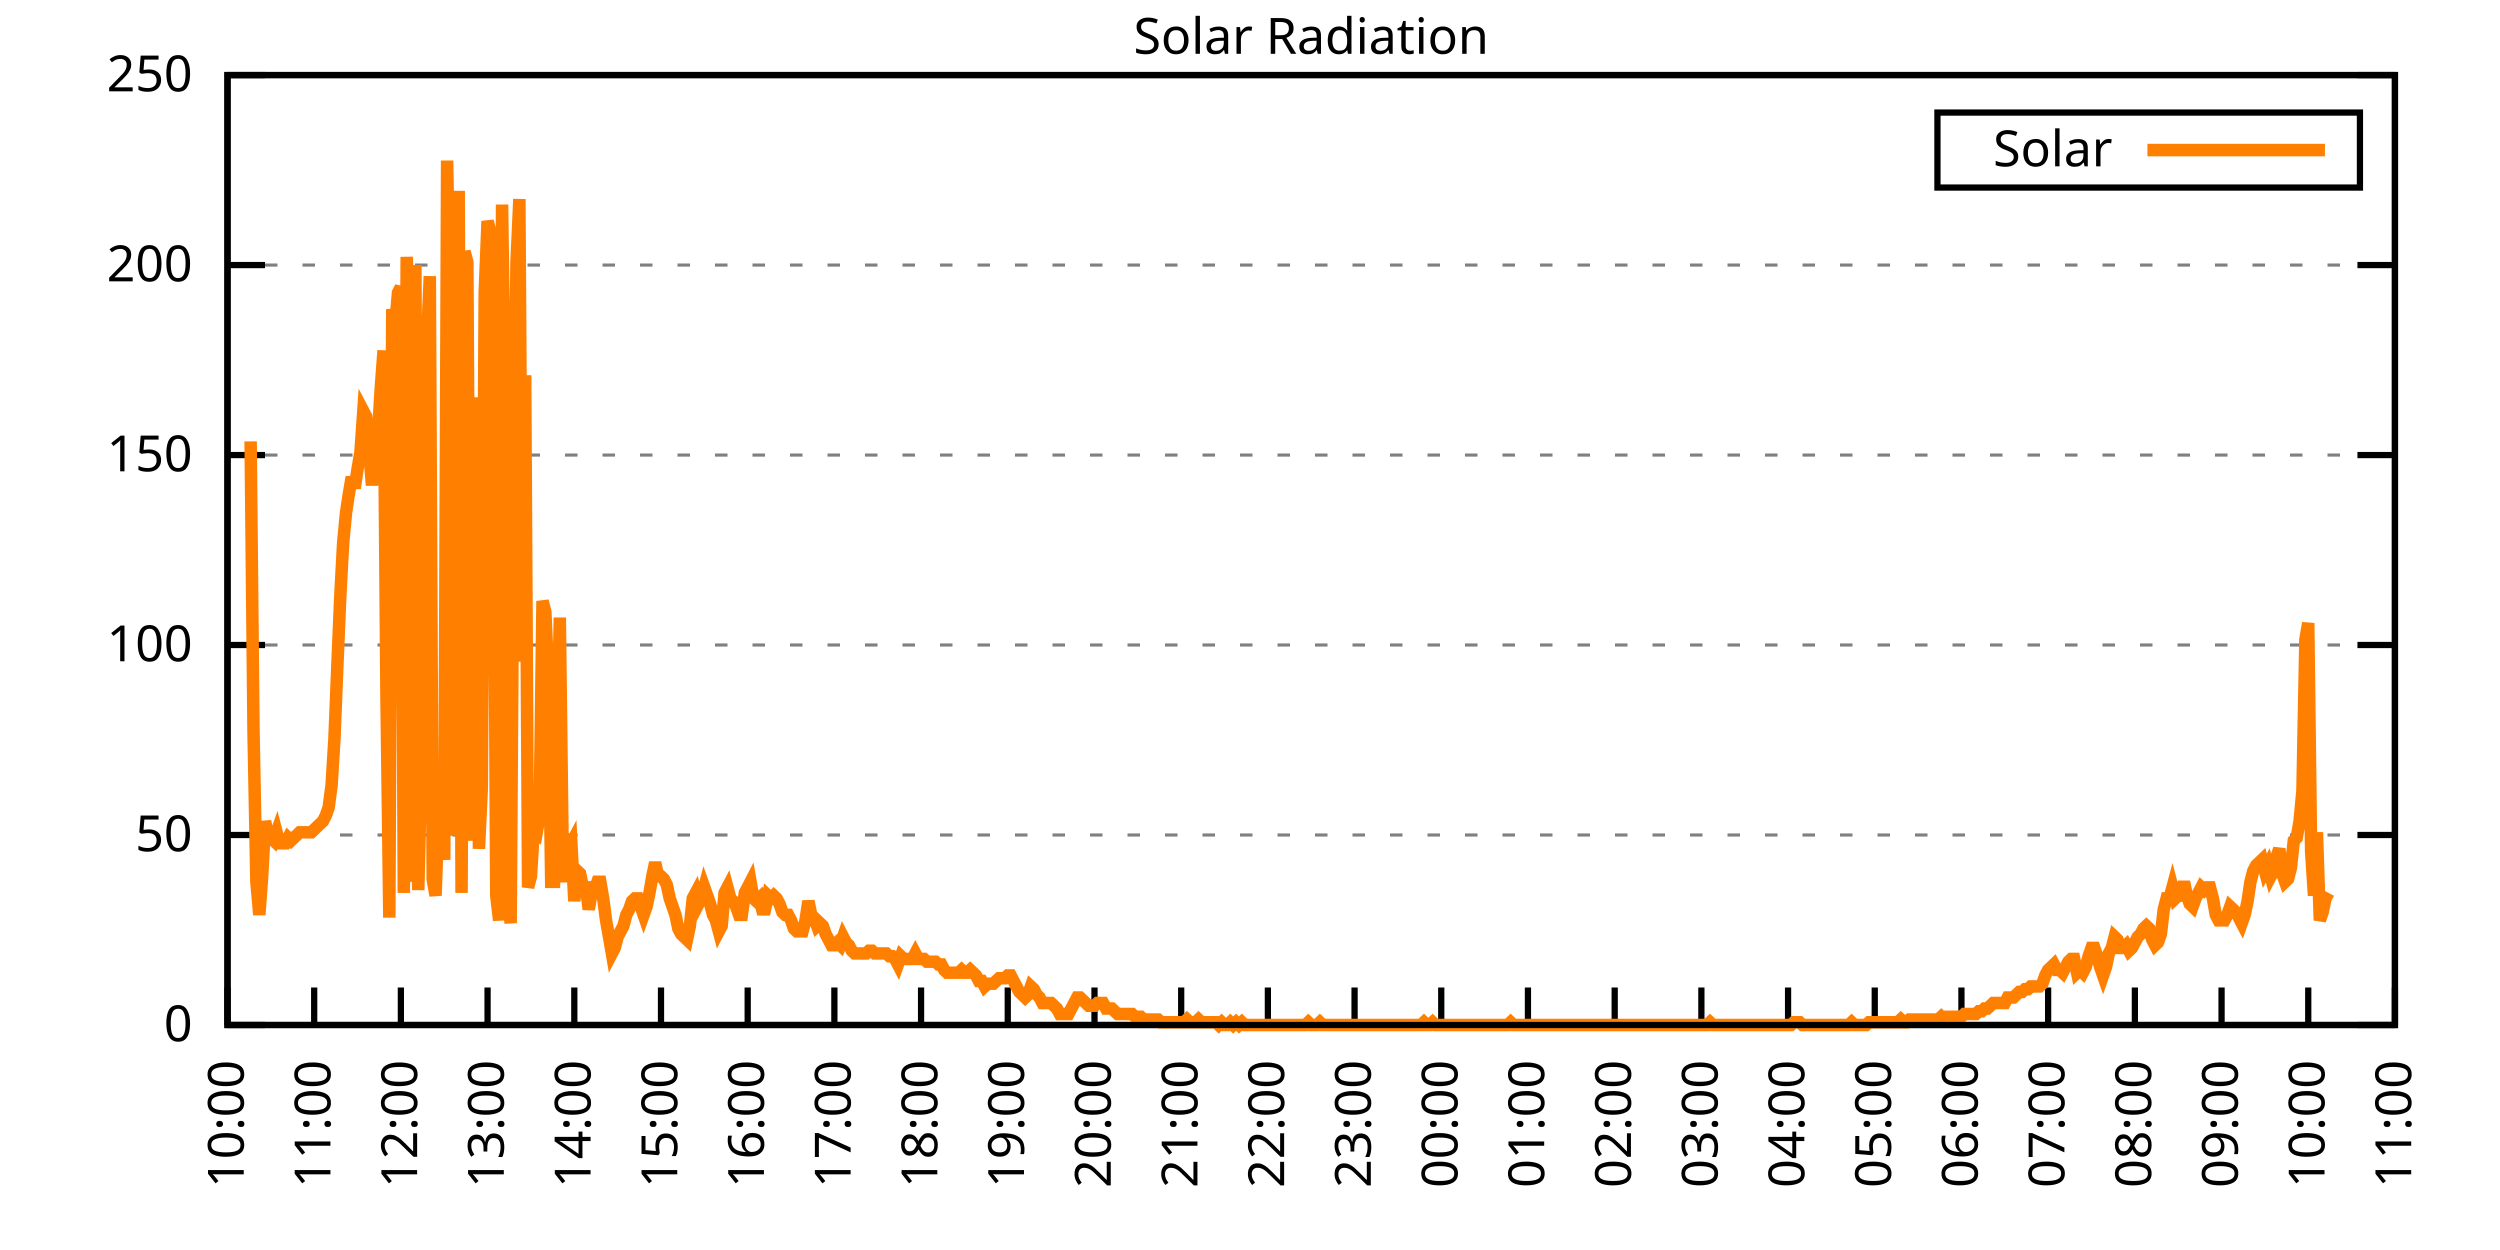
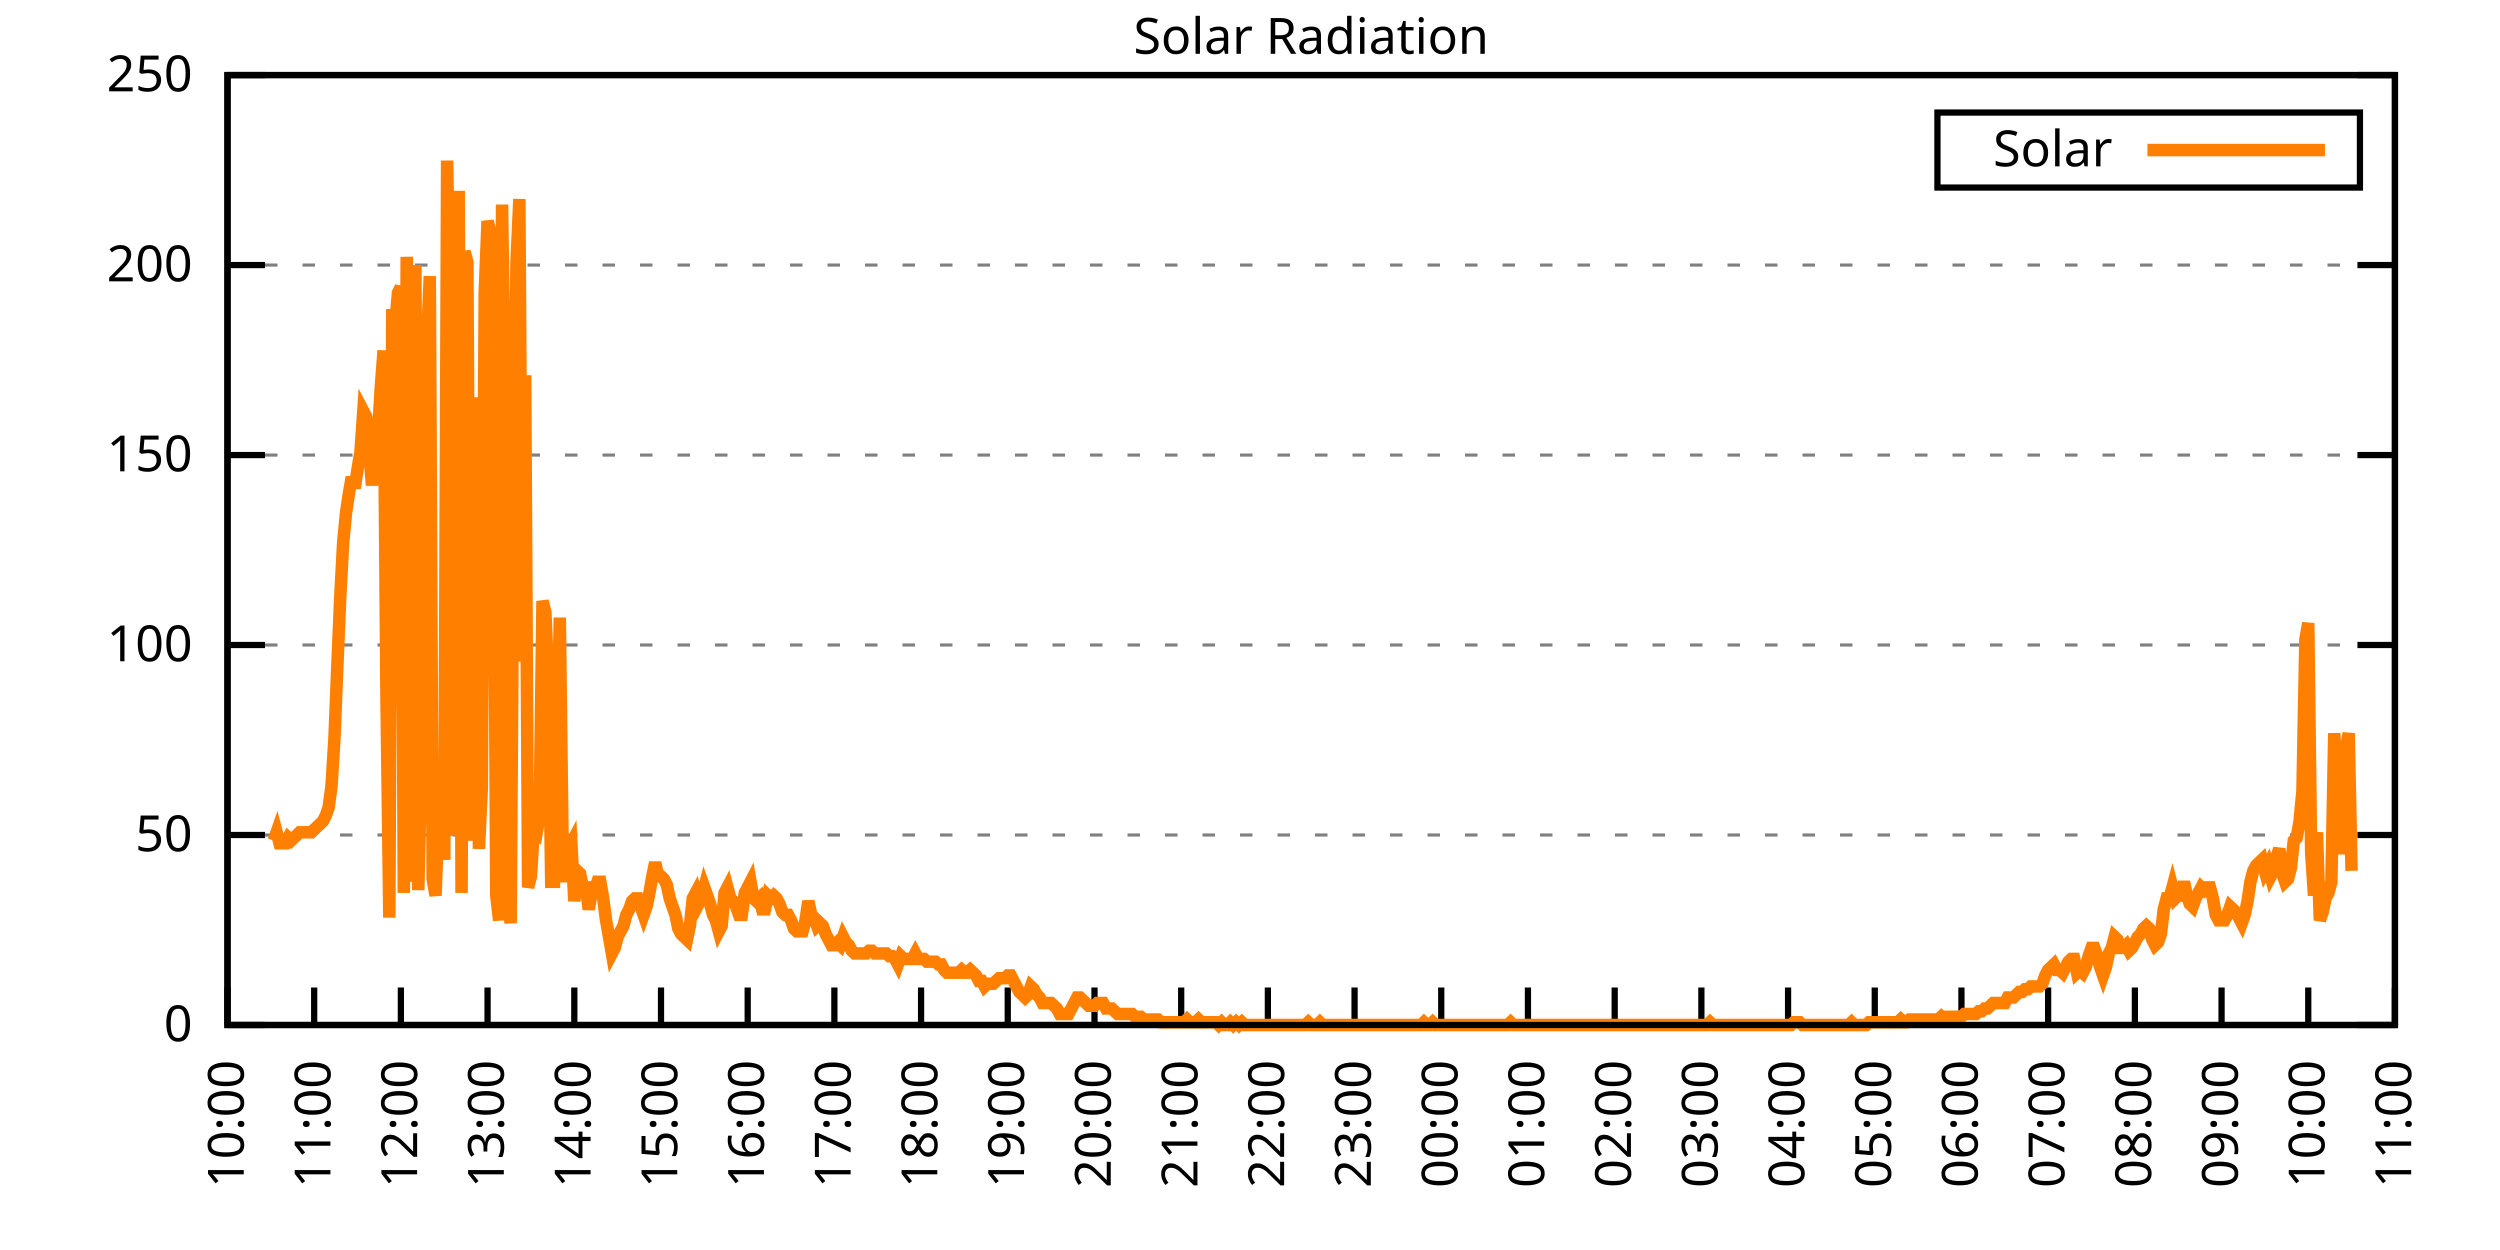
<svg xmlns="http://www.w3.org/2000/svg" xmlns:xlink="http://www.w3.org/1999/xlink" width="400" height="200" viewBox="0 0 400 200">
  <g id="gnuplot_canvas">
    <rect x="0" y="0" width="400" height="200" fill="none" />
    <defs>
      <circle id="gpDot" r="0.5" stroke-width="0.5" stroke="currentColor" />
      <path id="gpPt0" stroke-width="0.333" stroke="currentColor" d="M-1,0 h2 M0,-1 v2" />
      <path id="gpPt1" stroke-width="0.333" stroke="currentColor" d="M-1,-1 L1,1 M1,-1 L-1,1" />
      <path id="gpPt2" stroke-width="0.333" stroke="currentColor" d="M-1,0 L1,0 M0,-1 L0,1 M-1,-1 L1,1 M-1,1 L1,-1" />
      <rect id="gpPt3" stroke-width="0.333" stroke="currentColor" x="-1" y="-1" width="2" height="2" />
      <rect id="gpPt4" stroke-width="0.333" stroke="currentColor" fill="currentColor" x="-1" y="-1" width="2" height="2" />
      <circle id="gpPt5" stroke-width="0.333" stroke="currentColor" cx="0" cy="0" r="1" />
      <use xlink:href="#gpPt5" id="gpPt6" fill="currentColor" stroke="none" />
      <path id="gpPt7" stroke-width="0.333" stroke="currentColor" d="M0,-1.33 L-1.33,0.67 L1.33,0.67 z" />
      <use xlink:href="#gpPt7" id="gpPt8" fill="currentColor" stroke="none" />
      <use xlink:href="#gpPt7" id="gpPt9" stroke="currentColor" transform="rotate(180)" />
      <use xlink:href="#gpPt9" id="gpPt10" fill="currentColor" stroke="none" />
      <use xlink:href="#gpPt3" id="gpPt11" stroke="currentColor" transform="rotate(45)" />
      <use xlink:href="#gpPt11" id="gpPt12" fill="currentColor" stroke="none" />
      <path id="gpPt13" stroke-width="0.333" stroke="currentColor" d="M0,1.330 L1.265,0.411 L0.782,-1.067 L-0.782,-1.076 L-1.265,0.411 z" />
      <use xlink:href="#gpPt13" id="gpPt14" fill="currentColor" stroke="none" />
      <filter id="textbox" filterUnits="objectBoundingBox" x="0" y="0" height="1" width="1">
        <feFlood flood-color="white" flood-opacity="1" result="bgnd" />
        <feComposite in="SourceGraphic" in2="bgnd" operator="atop" />
      </filter>
      <filter id="greybox" filterUnits="objectBoundingBox" x="0" y="0" height="1" width="1">
        <feFlood flood-color="lightgrey" flood-opacity="1" result="grey" />
        <feComposite in="SourceGraphic" in2="grey" operator="atop" />
      </filter>
    </defs>
    <g fill="none" color="white" stroke="currentColor" stroke-width="1.00" stroke-linecap="butt" stroke-linejoin="miter">
</g>
    <g fill="none" color="black" stroke="currentColor" stroke-width="1.00" stroke-linecap="butt" stroke-linejoin="miter">
      <g stroke="none" shape-rendering="crispEdges">
        <polygon fill="rgb(255, 255, 255)" points="36.40,164.00 383.18,164.00 383.18,12.02 36.40,12.02 " />
      </g>
    </g>
    <g fill="none" color="black" stroke="currentColor" stroke-width="1.00" stroke-linecap="butt" stroke-linejoin="miter">
</g>
    <g fill="none" color="black" stroke="black" stroke-width="0.50" stroke-linecap="butt" stroke-linejoin="miter">
</g>
    <g fill="none" color="gray" stroke="currentColor" stroke-width="0.50" stroke-linecap="butt" stroke-linejoin="miter">
      <path stroke="gray" stroke-dasharray="2,4" class="gridline" d="M36.40,164.00 L383.19,164.00  " />
    </g>
    <g fill="none" color="gray" stroke="gray" stroke-width="1.00" stroke-linecap="butt" stroke-linejoin="miter">
</g>
    <g fill="none" color="black" stroke="currentColor" stroke-width="1.00" stroke-linecap="butt" stroke-linejoin="miter">
      <path stroke="black" d="M36.40,164.00 L42.40,164.00 M383.19,164.00 L377.19,164.00  " />
      <g transform="translate(30.80,166.60)" stroke="none" fill="black" font-family="Sans" font-size="8.00" text-anchor="end">
        <text>
          <tspan font-family="Sans"> 0</tspan>
        </text>
      </g>
    </g>
    <g fill="none" color="black" stroke="currentColor" stroke-width="1.00" stroke-linecap="butt" stroke-linejoin="miter">
</g>
    <g fill="none" color="black" stroke="black" stroke-width="0.50" stroke-linecap="butt" stroke-linejoin="miter">
</g>
    <g fill="none" color="gray" stroke="currentColor" stroke-width="0.50" stroke-linecap="butt" stroke-linejoin="miter">
      <path stroke="gray" stroke-dasharray="2,4" class="gridline" d="M36.40,133.60 L383.19,133.60  " />
    </g>
    <g fill="none" color="gray" stroke="gray" stroke-width="1.00" stroke-linecap="butt" stroke-linejoin="miter">
</g>
    <g fill="none" color="black" stroke="currentColor" stroke-width="1.00" stroke-linecap="butt" stroke-linejoin="miter">
      <path stroke="black" d="M36.40,133.60 L42.40,133.60 M383.19,133.60 L377.19,133.60  " />
      <g transform="translate(30.80,136.20)" stroke="none" fill="black" font-family="Sans" font-size="8.00" text-anchor="end">
        <text>
          <tspan font-family="Sans"> 50</tspan>
        </text>
      </g>
    </g>
    <g fill="none" color="black" stroke="currentColor" stroke-width="1.00" stroke-linecap="butt" stroke-linejoin="miter">
</g>
    <g fill="none" color="black" stroke="black" stroke-width="0.50" stroke-linecap="butt" stroke-linejoin="miter">
</g>
    <g fill="none" color="gray" stroke="currentColor" stroke-width="0.50" stroke-linecap="butt" stroke-linejoin="miter">
      <path stroke="gray" stroke-dasharray="2,4" class="gridline" d="M36.40,103.20 L383.19,103.20  " />
    </g>
    <g fill="none" color="gray" stroke="gray" stroke-width="1.00" stroke-linecap="butt" stroke-linejoin="miter">
</g>
    <g fill="none" color="black" stroke="currentColor" stroke-width="1.00" stroke-linecap="butt" stroke-linejoin="miter">
      <path stroke="black" d="M36.40,103.20 L42.40,103.20 M383.19,103.20 L377.19,103.20  " />
      <g transform="translate(30.80,105.80)" stroke="none" fill="black" font-family="Sans" font-size="8.00" text-anchor="end">
        <text>
          <tspan font-family="Sans"> 100</tspan>
        </text>
      </g>
    </g>
    <g fill="none" color="black" stroke="currentColor" stroke-width="1.00" stroke-linecap="butt" stroke-linejoin="miter">
</g>
    <g fill="none" color="black" stroke="black" stroke-width="0.50" stroke-linecap="butt" stroke-linejoin="miter">
</g>
    <g fill="none" color="gray" stroke="currentColor" stroke-width="0.50" stroke-linecap="butt" stroke-linejoin="miter">
      <path stroke="gray" stroke-dasharray="2,4" class="gridline" d="M36.40,72.81 L383.19,72.81  " />
    </g>
    <g fill="none" color="gray" stroke="gray" stroke-width="1.00" stroke-linecap="butt" stroke-linejoin="miter">
</g>
    <g fill="none" color="black" stroke="currentColor" stroke-width="1.00" stroke-linecap="butt" stroke-linejoin="miter">
      <path stroke="black" d="M36.40,72.81 L42.40,72.81 M383.19,72.81 L377.19,72.81  " />
      <g transform="translate(30.80,75.41)" stroke="none" fill="black" font-family="Sans" font-size="8.00" text-anchor="end">
        <text>
          <tspan font-family="Sans"> 150</tspan>
        </text>
      </g>
    </g>
    <g fill="none" color="black" stroke="currentColor" stroke-width="1.00" stroke-linecap="butt" stroke-linejoin="miter">
</g>
    <g fill="none" color="black" stroke="black" stroke-width="0.50" stroke-linecap="butt" stroke-linejoin="miter">
</g>
    <g fill="none" color="gray" stroke="currentColor" stroke-width="0.50" stroke-linecap="butt" stroke-linejoin="miter">
      <path stroke="gray" stroke-dasharray="2,4" class="gridline" d="M36.40,42.41 L383.19,42.41  " />
    </g>
    <g fill="none" color="gray" stroke="gray" stroke-width="1.00" stroke-linecap="butt" stroke-linejoin="miter">
</g>
    <g fill="none" color="black" stroke="currentColor" stroke-width="1.00" stroke-linecap="butt" stroke-linejoin="miter">
      <path stroke="black" d="M36.40,42.41 L42.40,42.41 M383.19,42.41 L377.19,42.41  " />
      <g transform="translate(30.80,45.01)" stroke="none" fill="black" font-family="Sans" font-size="8.00" text-anchor="end">
        <text>
          <tspan font-family="Sans"> 200</tspan>
        </text>
      </g>
    </g>
    <g fill="none" color="black" stroke="currentColor" stroke-width="1.00" stroke-linecap="butt" stroke-linejoin="miter">
</g>
    <g fill="none" color="black" stroke="black" stroke-width="0.50" stroke-linecap="butt" stroke-linejoin="miter">
</g>
    <g fill="none" color="gray" stroke="currentColor" stroke-width="0.50" stroke-linecap="butt" stroke-linejoin="miter">
      <path stroke="gray" stroke-dasharray="2,4" class="gridline" d="M36.40,12.01 L383.19,12.01  " />
    </g>
    <g fill="none" color="gray" stroke="gray" stroke-width="1.00" stroke-linecap="butt" stroke-linejoin="miter">
</g>
    <g fill="none" color="black" stroke="currentColor" stroke-width="1.00" stroke-linecap="butt" stroke-linejoin="miter">
      <path stroke="black" d="M36.40,12.01 L42.40,12.01 M383.19,12.01 L377.19,12.01  " />
      <g transform="translate(30.80,14.61)" stroke="none" fill="black" font-family="Sans" font-size="8.00" text-anchor="end">
        <text>
          <tspan font-family="Sans"> 250</tspan>
        </text>
      </g>
    </g>
    <g fill="none" color="black" stroke="currentColor" stroke-width="1.00" stroke-linecap="butt" stroke-linejoin="miter">
      <path stroke="black" d="M36.40,164.00 L36.40,158.00  " />
      <g transform="translate(39.00,169.60) rotate(270.00)" stroke="none" fill="black" font-family="Sans" font-size="8.00" text-anchor="end">
        <text>
          <tspan font-family="Sans">10:00</tspan>
        </text>
      </g>
    </g>
    <g fill="none" color="black" stroke="currentColor" stroke-width="1.00" stroke-linecap="butt" stroke-linejoin="miter">
      <path stroke="black" d="M50.27,164.00 L50.27,158.00  " />
      <g transform="translate(52.87,169.60) rotate(270.00)" stroke="none" fill="black" font-family="Sans" font-size="8.00" text-anchor="end">
        <text>
          <tspan font-family="Sans">11:00</tspan>
        </text>
      </g>
    </g>
    <g fill="none" color="black" stroke="currentColor" stroke-width="1.00" stroke-linecap="butt" stroke-linejoin="miter">
      <path stroke="black" d="M64.14,164.00 L64.14,158.00  " />
      <g transform="translate(66.74,169.60) rotate(270.00)" stroke="none" fill="black" font-family="Sans" font-size="8.00" text-anchor="end">
        <text>
          <tspan font-family="Sans">12:00</tspan>
        </text>
      </g>
    </g>
    <g fill="none" color="black" stroke="currentColor" stroke-width="1.00" stroke-linecap="butt" stroke-linejoin="miter">
      <path stroke="black" d="M78.01,164.00 L78.01,158.00  " />
      <g transform="translate(80.61,169.60) rotate(270.00)" stroke="none" fill="black" font-family="Sans" font-size="8.00" text-anchor="end">
        <text>
          <tspan font-family="Sans">13:00</tspan>
        </text>
      </g>
    </g>
    <g fill="none" color="black" stroke="currentColor" stroke-width="1.00" stroke-linecap="butt" stroke-linejoin="miter">
      <path stroke="black" d="M91.89,164.00 L91.89,158.00  " />
      <g transform="translate(94.49,169.60) rotate(270.00)" stroke="none" fill="black" font-family="Sans" font-size="8.00" text-anchor="end">
        <text>
          <tspan font-family="Sans">14:00</tspan>
        </text>
      </g>
    </g>
    <g fill="none" color="black" stroke="currentColor" stroke-width="1.00" stroke-linecap="butt" stroke-linejoin="miter">
      <path stroke="black" d="M105.76,164.00 L105.76,158.00  " />
      <g transform="translate(108.36,169.60) rotate(270.00)" stroke="none" fill="black" font-family="Sans" font-size="8.00" text-anchor="end">
        <text>
          <tspan font-family="Sans">15:00</tspan>
        </text>
      </g>
    </g>
    <g fill="none" color="black" stroke="currentColor" stroke-width="1.00" stroke-linecap="butt" stroke-linejoin="miter">
      <path stroke="black" d="M119.63,164.00 L119.63,158.00  " />
      <g transform="translate(122.23,169.60) rotate(270.00)" stroke="none" fill="black" font-family="Sans" font-size="8.00" text-anchor="end">
        <text>
          <tspan font-family="Sans">16:00</tspan>
        </text>
      </g>
    </g>
    <g fill="none" color="black" stroke="currentColor" stroke-width="1.00" stroke-linecap="butt" stroke-linejoin="miter">
      <path stroke="black" d="M133.50,164.00 L133.50,158.00  " />
      <g transform="translate(136.10,169.60) rotate(270.00)" stroke="none" fill="black" font-family="Sans" font-size="8.00" text-anchor="end">
        <text>
          <tspan font-family="Sans">17:00</tspan>
        </text>
      </g>
    </g>
    <g fill="none" color="black" stroke="currentColor" stroke-width="1.00" stroke-linecap="butt" stroke-linejoin="miter">
      <path stroke="black" d="M147.37,164.00 L147.37,158.00  " />
      <g transform="translate(149.97,169.60) rotate(270.00)" stroke="none" fill="black" font-family="Sans" font-size="8.00" text-anchor="end">
        <text>
          <tspan font-family="Sans">18:00</tspan>
        </text>
      </g>
    </g>
    <g fill="none" color="black" stroke="currentColor" stroke-width="1.00" stroke-linecap="butt" stroke-linejoin="miter">
      <path stroke="black" d="M161.24,164.00 L161.24,158.00  " />
      <g transform="translate(163.84,169.60) rotate(270.00)" stroke="none" fill="black" font-family="Sans" font-size="8.00" text-anchor="end">
        <text>
          <tspan font-family="Sans">19:00</tspan>
        </text>
      </g>
    </g>
    <g fill="none" color="black" stroke="currentColor" stroke-width="1.00" stroke-linecap="butt" stroke-linejoin="miter">
      <path stroke="black" d="M175.12,164.00 L175.12,158.00  " />
      <g transform="translate(177.72,169.60) rotate(270.00)" stroke="none" fill="black" font-family="Sans" font-size="8.00" text-anchor="end">
        <text>
          <tspan font-family="Sans">20:00</tspan>
        </text>
      </g>
    </g>
    <g fill="none" color="black" stroke="currentColor" stroke-width="1.00" stroke-linecap="butt" stroke-linejoin="miter">
      <path stroke="black" d="M188.99,164.00 L188.99,158.00  " />
      <g transform="translate(191.59,169.60) rotate(270.00)" stroke="none" fill="black" font-family="Sans" font-size="8.00" text-anchor="end">
        <text>
          <tspan font-family="Sans">21:00</tspan>
        </text>
      </g>
    </g>
    <g fill="none" color="black" stroke="currentColor" stroke-width="1.00" stroke-linecap="butt" stroke-linejoin="miter">
      <path stroke="black" d="M202.86,164.00 L202.86,158.00  " />
      <g transform="translate(205.46,169.60) rotate(270.00)" stroke="none" fill="black" font-family="Sans" font-size="8.00" text-anchor="end">
        <text>
          <tspan font-family="Sans">22:00</tspan>
        </text>
      </g>
    </g>
    <g fill="none" color="black" stroke="currentColor" stroke-width="1.00" stroke-linecap="butt" stroke-linejoin="miter">
      <path stroke="black" d="M216.73,164.00 L216.73,158.00  " />
      <g transform="translate(219.33,169.60) rotate(270.00)" stroke="none" fill="black" font-family="Sans" font-size="8.00" text-anchor="end">
        <text>
          <tspan font-family="Sans">23:00</tspan>
        </text>
      </g>
    </g>
    <g fill="none" color="black" stroke="currentColor" stroke-width="1.00" stroke-linecap="butt" stroke-linejoin="miter">
      <path stroke="black" d="M230.60,164.00 L230.60,158.00  " />
      <g transform="translate(233.20,169.60) rotate(270.00)" stroke="none" fill="black" font-family="Sans" font-size="8.00" text-anchor="end">
        <text>
          <tspan font-family="Sans">00:00</tspan>
        </text>
      </g>
    </g>
    <g fill="none" color="black" stroke="currentColor" stroke-width="1.00" stroke-linecap="butt" stroke-linejoin="miter">
      <path stroke="black" d="M244.47,164.00 L244.47,158.00  " />
      <g transform="translate(247.07,169.60) rotate(270.00)" stroke="none" fill="black" font-family="Sans" font-size="8.00" text-anchor="end">
        <text>
          <tspan font-family="Sans">01:00</tspan>
        </text>
      </g>
    </g>
    <g fill="none" color="black" stroke="currentColor" stroke-width="1.00" stroke-linecap="butt" stroke-linejoin="miter">
      <path stroke="black" d="M258.35,164.00 L258.35,158.00  " />
      <g transform="translate(260.95,169.60) rotate(270.00)" stroke="none" fill="black" font-family="Sans" font-size="8.00" text-anchor="end">
        <text>
          <tspan font-family="Sans">02:00</tspan>
        </text>
      </g>
    </g>
    <g fill="none" color="black" stroke="currentColor" stroke-width="1.00" stroke-linecap="butt" stroke-linejoin="miter">
      <path stroke="black" d="M272.22,164.00 L272.22,158.00  " />
      <g transform="translate(274.82,169.60) rotate(270.00)" stroke="none" fill="black" font-family="Sans" font-size="8.00" text-anchor="end">
        <text>
          <tspan font-family="Sans">03:00</tspan>
        </text>
      </g>
    </g>
    <g fill="none" color="black" stroke="currentColor" stroke-width="1.00" stroke-linecap="butt" stroke-linejoin="miter">
      <path stroke="black" d="M286.09,164.00 L286.09,158.00  " />
      <g transform="translate(288.69,169.60) rotate(270.00)" stroke="none" fill="black" font-family="Sans" font-size="8.00" text-anchor="end">
        <text>
          <tspan font-family="Sans">04:00</tspan>
        </text>
      </g>
    </g>
    <g fill="none" color="black" stroke="currentColor" stroke-width="1.00" stroke-linecap="butt" stroke-linejoin="miter">
      <path stroke="black" d="M299.96,164.00 L299.96,158.00  " />
      <g transform="translate(302.56,169.60) rotate(270.00)" stroke="none" fill="black" font-family="Sans" font-size="8.00" text-anchor="end">
        <text>
          <tspan font-family="Sans">05:00</tspan>
        </text>
      </g>
    </g>
    <g fill="none" color="black" stroke="currentColor" stroke-width="1.00" stroke-linecap="butt" stroke-linejoin="miter">
      <path stroke="black" d="M313.83,164.00 L313.83,158.00  " />
      <g transform="translate(316.43,169.60) rotate(270.00)" stroke="none" fill="black" font-family="Sans" font-size="8.00" text-anchor="end">
        <text>
          <tspan font-family="Sans">06:00</tspan>
        </text>
      </g>
    </g>
    <g fill="none" color="black" stroke="currentColor" stroke-width="1.00" stroke-linecap="butt" stroke-linejoin="miter">
      <path stroke="black" d="M327.70,164.00 L327.70,158.00  " />
      <g transform="translate(330.30,169.60) rotate(270.00)" stroke="none" fill="black" font-family="Sans" font-size="8.00" text-anchor="end">
        <text>
          <tspan font-family="Sans">07:00</tspan>
        </text>
      </g>
    </g>
    <g fill="none" color="black" stroke="currentColor" stroke-width="1.00" stroke-linecap="butt" stroke-linejoin="miter">
      <path stroke="black" d="M341.58,164.00 L341.58,158.00  " />
      <g transform="translate(344.18,169.60) rotate(270.00)" stroke="none" fill="black" font-family="Sans" font-size="8.00" text-anchor="end">
        <text>
          <tspan font-family="Sans">08:00</tspan>
        </text>
      </g>
    </g>
    <g fill="none" color="black" stroke="currentColor" stroke-width="1.00" stroke-linecap="butt" stroke-linejoin="miter">
      <path stroke="black" d="M355.45,164.00 L355.45,158.00  " />
      <g transform="translate(358.05,169.60) rotate(270.00)" stroke="none" fill="black" font-family="Sans" font-size="8.00" text-anchor="end">
        <text>
          <tspan font-family="Sans">09:00</tspan>
        </text>
      </g>
    </g>
    <g fill="none" color="black" stroke="currentColor" stroke-width="1.00" stroke-linecap="butt" stroke-linejoin="miter">
      <path stroke="black" d="M369.32,164.00 L369.32,158.00  " />
      <g transform="translate(371.92,169.60) rotate(270.00)" stroke="none" fill="black" font-family="Sans" font-size="8.00" text-anchor="end">
        <text>
          <tspan font-family="Sans">10:00</tspan>
        </text>
      </g>
    </g>
    <g fill="none" color="black" stroke="currentColor" stroke-width="1.00" stroke-linecap="butt" stroke-linejoin="miter">
      <path stroke="black" d="M383.19,164.00 L383.19,158.00  " />
      <g transform="translate(385.79,169.60) rotate(270.00)" stroke="none" fill="black" font-family="Sans" font-size="8.00" text-anchor="end">
        <text>
          <tspan font-family="Sans">11:00</tspan>
        </text>
      </g>
    </g>
    <g fill="none" color="black" stroke="currentColor" stroke-width="1.00" stroke-linecap="butt" stroke-linejoin="miter">
</g>
    <g fill="none" color="black" stroke="currentColor" stroke-width="1.00" stroke-linecap="butt" stroke-linejoin="miter">
      <path stroke="black" d="M36.40,12.01 L36.40,164.00 L383.19,164.00 L383.19,12.01 L36.40,12.01 Z  " />
    </g>
    <g fill="none" color="black" stroke="currentColor" stroke-width="1.00" stroke-linecap="butt" stroke-linejoin="miter">
</g>
    <g fill="none" color="black" stroke="currentColor" stroke-width="1.00" stroke-linecap="butt" stroke-linejoin="miter">
      <path stroke="black" d="M309.99,30.01 L309.99,18.01 L377.59,18.01 L377.59,30.01 L309.99,30.01 Z  " />
    </g>
    <g id="Solar_Radiation_plot_1">
      <g fill="none" color="white" stroke="black" stroke-width="2.00" stroke-linecap="butt" stroke-linejoin="miter">
</g>
      <g fill="none" color="black" stroke="currentColor" stroke-width="2.00" stroke-linecap="butt" stroke-linejoin="miter">
        <g transform="translate(337.99,26.61)" stroke="none" fill="black" font-family="Sans" font-size="8.00" text-anchor="end">
          <text>
            <tspan font-family="Sans">Solar</tspan>
          </text>
        </g>
      </g>
      <g fill="none" color="black" stroke="currentColor" stroke-width="2.00" stroke-linecap="butt" stroke-linejoin="miter">
-         <path stroke="rgb(255, 127,   0)" d="M343.59,24.01 L371.99,24.01 M40.10,70.62 L40.56,116.87 L41.02,141.09 L41.49,146.38 L41.95,140.21 L42.41,131.40   L42.87,133.61 L43.34,134.05 L43.80,134.49 L44.26,133.17 L44.72,134.93 L45.19,134.93 L45.65,134.93 L46.11,134.05   L46.57,134.49 L47.03,134.05 L47.50,133.61 L47.96,133.17 L48.42,133.17 L48.88,133.17 L49.35,133.17 L49.81,133.17   L50.27,132.73 L50.73,132.28 L51.20,131.84 L51.66,131.40 L52.12,130.52 L52.58,129.20 L53.05,125.68 L53.51,118.19   L53.97,106.74 L54.43,95.72 L54.90,86.91 L55.36,82.07 L55.82,78.99 L56.28,76.34 L56.75,78.10 L57.21,75.02   L57.67,72.38 L58.13,65.77 L58.59,66.65 L59.06,71.94 L59.52,77.66 L59.98,71.50 L60.44,70.18 L60.91,62.25   L61.37,56.08 L61.83,111.14 L62.29,146.82 L62.76,49.47 L63.22,52.12 L63.68,46.83 L64.14,45.95 L64.61,142.86   L65.07,41.10 L65.53,52.56 L65.99,141.09 L66.46,42.42 L66.92,142.42 L67.38,123.47 L67.84,51.68 L68.30,55.20   L68.77,44.19 L69.23,140.65 L69.69,143.30 L70.15,130.52 L70.62,129.20 L71.08,137.57 L71.54,25.69 L72.00,52.12   L72.47,130.52 L72.93,133.61 L73.39,30.53 L73.85,142.86 L74.32,40.22 L74.78,41.98 L75.24,126.56 L75.70,134.49   L76.17,63.57 L76.63,135.81 L77.09,126.12 L77.55,46.83 L78.01,35.38 L78.48,37.14 L78.94,62.69 L79.40,143.30   L79.86,147.26 L80.33,32.73 L80.79,65.33 L81.25,143.74 L81.71,147.70 L82.18,77.22 L82.64,41.98 L83.10,31.85   L83.56,105.86 L84.03,60.04 L84.49,141.98 L84.95,140.21 L85.41,132.73 L85.88,133.17 L86.34,130.52 L86.80,96.16   L87.26,97.93 L87.72,108.50 L88.19,141.09 L88.65,141.09 L89.11,123.47 L89.57,98.81 L90.04,137.13 L90.50,141.09   L90.96,135.81 L91.42,134.93 L91.89,144.18 L92.35,139.33 L92.81,139.77 L93.27,141.98 L93.74,141.98 L94.20,145.50   L94.66,142.86 L95.12,142.42 L95.59,141.09 L96.05,141.09 L96.51,143.74 L96.97,147.26 L97.44,149.90 L97.90,152.55   L98.36,151.67 L98.82,149.90 L99.28,149.02 L99.75,148.14 L100.21,146.38 L100.67,145.50 L101.13,144.18 L101.60,143.74   L102.06,143.74 L102.52,145.06 L102.98,146.38 L103.45,145.06 L103.91,142.86 L104.37,140.21 L104.83,138.01 L105.30,140.21   L105.76,140.21 L106.22,140.65 L106.68,141.54 L107.15,143.74 L107.61,145.06 L108.07,146.38 L108.53,148.58 L108.99,149.46   L109.46,149.90 L109.92,150.34 L110.38,148.14 L110.84,143.74 L111.31,142.86 L111.77,144.62 L112.23,143.74 L112.69,141.98   L113.16,143.30 L113.62,144.62 L114.08,146.38 L114.54,147.26 L115.01,149.02 L115.47,148.14 L115.93,142.86 L116.39,141.98   L116.86,143.74 L117.32,144.18 L117.78,145.06 L118.24,146.38 L118.70,146.38 L119.17,142.86 L119.63,141.98 L120.09,141.09   L120.55,143.74 L121.02,144.18 L121.48,143.74 L121.94,145.50 L122.40,145.50 L122.87,143.30 L123.33,143.74 L123.79,143.30   L124.25,143.74 L124.72,144.62 L125.18,145.94 L125.64,146.38 L126.10,146.38 L126.57,147.26 L127.03,148.58 L127.49,149.02   L127.95,149.02 L128.41,149.02 L128.88,147.26 L129.34,144.18 L129.80,146.38 L130.26,146.82 L130.73,148.14 L131.19,147.70   L131.65,148.14 L132.11,149.46 L132.58,150.34 L133.04,151.23 L133.50,151.23 L133.96,150.79 L134.43,151.23 L134.89,149.90   L135.35,150.79 L135.81,151.23 L136.28,152.11 L136.74,152.55 L137.20,152.55 L137.66,152.55 L138.13,152.55 L138.59,152.55   L139.05,152.11 L139.51,152.11 L139.97,152.55 L140.44,152.55 L140.90,152.55 L141.36,152.55 L141.82,152.55 L142.29,152.99   L142.75,152.99 L143.21,153.43 L143.67,154.31 L144.14,152.99 L144.60,153.43 L145.06,153.43 L145.52,153.43 L145.99,153.43   L146.45,152.55 L146.91,153.43 L147.37,153.43 L147.84,153.43 L148.30,153.87 L148.76,153.87 L149.22,153.87 L149.68,153.87   L150.15,154.31 L150.61,154.31 L151.07,155.19 L151.53,155.63 L152.00,155.63 L152.46,155.63 L152.92,155.63 L153.38,155.63   L153.85,155.19 L154.31,155.63 L154.77,155.63 L155.23,155.19 L155.70,155.63 L156.16,156.07 L156.62,156.95 L157.08,156.95   L157.55,157.83 L158.01,157.39 L158.47,157.39 L158.93,157.39 L159.39,156.95 L159.86,156.51 L160.32,156.51 L160.78,156.51   L161.24,156.07 L161.71,156.07 L162.17,156.95 L162.63,157.83 L163.09,158.71 L163.56,159.15 L164.02,159.60 L164.48,159.15   L164.94,157.83 L165.41,158.27 L165.87,159.15 L166.33,159.60 L166.79,160.48 L167.26,160.48 L167.72,160.48 L168.18,160.48   L168.64,160.92 L169.10,161.36 L169.57,162.24 L170.03,162.24 L170.49,162.24 L170.95,162.24 L171.42,161.36 L171.88,160.48   L172.34,159.60 L172.80,159.60 L173.27,160.04 L173.73,160.48 L174.19,160.92 L174.65,160.92 L175.12,160.92 L175.58,160.48   L176.04,160.48 L176.50,160.48 L176.97,161.36 L177.43,161.36 L177.89,161.36 L178.35,161.80 L178.82,162.24 L179.28,162.24   L179.74,162.24 L180.20,162.24 L180.66,162.24 L181.13,162.24 L181.59,162.68 L182.05,162.68 L182.51,162.68 L182.98,163.12   L183.44,163.12 L183.90,163.12 L184.36,163.12 L184.83,163.12 L185.29,163.12 L185.75,163.56 L186.21,163.56 L186.68,163.56   L187.14,163.56 L187.60,163.56 L188.06,163.56 L188.53,163.56 L188.99,163.56 L189.45,163.56 L189.91,163.12 L190.37,163.56   L190.84,163.56 L191.30,163.56 L191.76,163.12 L192.22,163.56 L192.69,163.56 L193.15,163.56 L193.61,163.56 L194.07,163.56   L194.54,163.56 L195.00,164.00 L195.46,163.56 L195.92,164.00 L196.39,164.00 L196.85,163.56 L197.31,164.00 L197.77,163.56   L198.24,164.00 L198.70,163.56 L199.16,164.00 L199.62,164.00 L200.08,164.00 L200.55,164.00 L201.01,164.00 L201.47,164.00   L201.93,164.00 L202.40,164.00 L202.86,164.00 L203.32,164.00 L203.78,164.00 L204.25,164.00 L204.71,164.00 L205.17,164.00   L205.63,164.00 L206.10,164.00 L206.56,164.00 L207.02,164.00 L207.48,164.00 L207.95,164.00 L208.41,164.00 L208.87,164.00   L209.33,163.56 L209.80,164.00 L210.26,164.00 L210.72,164.00 L211.18,163.56 L211.64,164.00 L212.11,164.00 L212.57,164.00   L213.03,164.00 L213.49,164.00 L213.96,164.00 L214.42,164.00 L214.88,164.00 L215.34,164.00 L215.81,164.00 L216.27,164.00   L216.73,164.00 L217.19,164.00 L217.66,164.00 L218.12,164.00 L218.58,164.00 L219.04,164.00 L219.51,164.00 L219.97,164.00   L220.43,164.00 L220.89,164.00 L221.35,164.00 L221.82,164.00 L222.28,164.00 L222.74,164.00 L223.20,164.00 L223.67,164.00   L224.13,164.00 L224.59,164.00 L225.05,164.00 L225.52,164.00 L225.98,164.00 L226.44,164.00 L226.90,164.00 L227.37,164.00   L227.83,163.56 L228.29,164.00 L228.75,164.00 L229.22,163.56 L229.68,164.00 L230.14,164.00 L230.60,164.00 L231.06,164.00   L231.53,164.00 L231.99,164.00 L232.45,164.00 L232.91,164.00 L233.38,164.00 L233.84,164.00 L234.30,164.00 L234.76,164.00   L235.23,164.00 L235.69,164.00 L236.15,164.00 L236.61,164.00 L237.08,164.00 L237.54,164.00 L238.00,164.00 L238.46,164.00   L238.93,164.00 L239.39,164.00 L239.85,164.00 L240.31,164.00 L240.77,164.00 L241.24,164.00 L241.70,163.56 L242.16,164.00   L242.62,164.00 L243.09,164.00 L243.55,164.00 L244.01,164.00 L244.47,164.00 L244.94,164.00 L245.40,164.00 L245.86,164.00   L246.32,164.00 L246.79,164.00 L247.25,164.00 L247.71,164.00 L248.17,164.00 L248.64,164.00 L249.10,164.00 L249.56,164.00   L250.02,164.00 L250.49,164.00 L250.95,164.00 L251.41,164.00 L251.87,164.00 L252.33,164.00 L252.80,164.00 L253.26,164.00   L253.72,164.00 L254.18,164.00 L254.65,164.00 L255.11,164.00 L255.57,164.00 L256.03,164.00 L256.50,164.00 L256.96,164.00   L257.42,164.00 L257.88,164.00 L258.35,164.00 L258.81,164.00 L259.27,164.00 L259.73,164.00 L260.20,164.00 L260.66,164.00   L261.12,164.00 L261.58,164.00 L262.04,164.00 L262.51,164.00 L262.97,164.00 L263.43,164.00 L263.89,164.00 L264.36,164.00   L264.82,164.00 L265.28,164.00 L265.74,164.00 L266.21,164.00 L266.67,164.00 L267.13,164.00 L267.59,164.00 L268.06,164.00   L268.52,164.00 L268.98,164.00 L269.44,164.00 L269.91,164.00 L270.37,164.00 L270.83,164.00 L271.29,164.00 L271.75,164.00   L272.22,164.00 L272.68,164.00 L273.14,164.00 L273.60,163.56 L274.07,164.00 L274.53,164.00 L274.99,164.00 L275.45,164.00   L275.92,164.00 L276.38,164.00 L276.84,164.00 L277.30,164.00 L277.77,164.00 L278.23,164.00 L278.69,164.00 L279.15,164.00   L279.62,164.00 L280.08,164.00 L280.54,164.00 L281.00,164.00 L281.46,164.00 L281.93,164.00 L282.39,164.00 L282.85,164.00   L283.31,164.00 L283.78,164.00 L284.24,164.00 L284.70,164.00 L285.16,164.00 L285.63,164.00 L286.09,164.00 L286.55,164.00   L287.01,163.56 L287.48,163.56 L287.94,163.56 L288.40,164.00 L288.86,164.00 L289.33,164.00 L289.79,164.00 L290.25,164.00   L290.71,164.00 L291.18,164.00 L291.64,164.00 L292.10,164.00 L292.56,164.00 L293.02,164.00 L293.49,164.00 L293.95,164.00   L294.41,164.00 L294.87,164.00 L295.34,164.00 L295.80,164.00 L296.26,163.56 L296.72,164.00 L297.19,164.00 L297.65,164.00   L298.11,164.00 L298.57,164.00 L299.04,163.56 L299.50,163.56 L299.96,163.56 L300.42,163.56 L300.89,163.56 L301.35,163.56   L301.81,163.56 L302.27,163.56 L302.73,163.56 L303.20,163.56 L303.66,163.56 L304.12,163.12 L304.58,163.56 L305.05,163.56   L305.51,163.12 L305.97,163.12 L306.43,163.12 L306.90,163.12 L307.36,163.12 L307.82,163.12 L308.28,163.12 L308.75,163.12   L309.21,163.12 L309.67,163.12 L310.13,163.12 L310.60,162.68 L311.06,163.12 L311.52,162.68 L311.98,162.68 L312.44,162.68   L312.91,162.68 L313.37,162.68 L313.83,162.68 L314.29,162.24 L314.76,162.24 L315.22,162.24 L315.68,162.24 L316.14,162.24   L316.61,161.80 L317.07,161.80 L317.53,161.36 L317.99,161.36 L318.46,160.92 L318.92,160.48 L319.38,160.48 L319.84,160.48   L320.31,160.48 L320.77,160.48 L321.23,159.60 L321.69,159.60 L322.15,159.60 L322.62,159.15 L323.08,158.71 L323.54,158.71   L324.00,158.27 L324.47,158.27 L324.93,157.83 L325.39,157.83 L325.85,157.83 L326.32,157.83 L326.78,157.39 L327.24,156.07   L327.70,155.19 L328.17,154.75 L328.63,154.31 L329.09,155.19 L329.55,155.19 L330.02,155.63 L330.48,154.75 L330.94,153.87   L331.40,153.43 L331.87,153.43 L332.33,155.63 L332.79,155.19 L333.25,155.63 L333.71,154.75 L334.18,152.99 L334.64,151.67   L335.10,151.67 L335.56,152.99 L336.03,154.75 L336.49,156.07 L336.95,154.75 L337.41,152.55 L337.88,151.67 L338.34,149.90   L338.80,150.34 L339.26,151.67 L339.73,151.67 L340.19,151.23 L340.65,152.11 L341.11,151.67 L341.58,150.79 L342.04,149.90   L342.50,149.46 L342.96,148.58 L343.42,148.14 L343.89,148.58 L344.35,150.34 L344.81,151.23 L345.27,150.79 L345.74,149.46   L346.20,145.50 L346.66,143.74 L347.12,143.74 L347.59,141.98 L348.05,143.74 L348.51,143.30 L348.97,143.30 L349.44,141.09   L349.90,143.30 L350.36,144.62 L350.82,145.06 L351.29,143.74 L351.75,142.86 L352.21,141.98 L352.67,142.42 L353.13,141.98   L353.60,141.98 L354.06,143.74 L354.52,146.38 L354.98,147.26 L355.45,147.26 L355.91,147.26 L356.37,146.38 L356.83,145.06   L357.30,145.50 L357.76,145.94 L358.22,146.82 L358.68,147.70 L359.15,146.38 L359.61,144.18 L360.07,141.09 L360.53,139.33   L361.00,138.45 L361.46,138.01 L361.92,137.57 L362.38,139.33 L362.84,138.45 L363.31,140.21 L363.77,139.33 L364.23,137.13   L364.69,135.81 L365.16,139.77 L365.62,141.09 L366.08,140.65 L366.54,138.89 L367.01,134.49 L367.47,134.05 L367.93,131.40   L368.39,126.56 L368.86,102.33 L369.32,99.69 L369.78,136.25 L370.24,143.30 L370.71,133.17 L371.17,147.26 L371.63,145.94   L372.09,143.74 L372.56,142.86  " />
+         <path stroke="rgb(255, 127,   0)" d="M343.59,24.01 L371.99,24.01 M43.80,134.49 L44.26,133.17 L44.72,134.93 L45.19,134.93 L45.65,134.93 L46.11,134.05   L46.57,134.49 L47.03,134.05 L47.50,133.61 L47.96,133.17 L48.42,133.17 L48.88,133.17 L49.35,133.17 L49.81,133.17   L50.27,132.73 L50.73,132.28 L51.20,131.84 L51.66,131.40 L52.12,130.52 L52.58,129.20 L53.05,125.68 L53.51,118.19   L53.97,106.74 L54.43,95.72 L54.90,86.91 L55.36,82.07 L55.82,78.99 L56.28,76.34 L56.75,78.10 L57.21,75.02   L57.67,72.38 L58.13,65.77 L58.59,66.65 L59.06,71.94 L59.52,77.66 L59.98,71.50 L60.44,70.18 L60.91,62.25   L61.37,56.08 L61.83,111.14 L62.29,146.82 L62.76,49.47 L63.22,52.12 L63.68,46.83 L64.14,45.95 L64.61,142.86   L65.07,41.10 L65.53,52.56 L65.99,141.09 L66.46,42.42 L66.92,142.42 L67.38,123.47 L67.84,51.68 L68.30,55.20   L68.77,44.19 L69.23,140.65 L69.69,143.30 L70.15,130.52 L70.62,129.20 L71.08,137.57 L71.54,25.69 L72.00,52.12   L72.47,130.52 L72.93,133.61 L73.39,30.53 L73.85,142.86 L74.32,40.22 L74.78,41.98 L75.24,126.56 L75.70,134.49   L76.17,63.57 L76.63,135.81 L77.09,126.12 L77.55,46.83 L78.01,35.38 L78.48,37.14 L78.94,62.69 L79.40,143.30   L79.86,147.26 L80.33,32.73 L80.79,65.33 L81.25,143.74 L81.71,147.70 L82.18,77.22 L82.64,41.98 L83.10,31.85   L83.56,105.86 L84.03,60.04 L84.49,141.98 L84.95,140.21 L85.41,132.73 L85.88,133.17 L86.34,130.52 L86.80,96.16   L87.26,97.93 L87.72,108.50 L88.19,141.09 L88.65,141.09 L89.11,123.47 L89.57,98.81 L90.04,137.13 L90.50,141.09   L90.96,135.81 L91.42,134.93 L91.89,144.18 L92.35,139.33 L92.81,139.77 L93.27,141.98 L93.74,141.98 L94.20,145.50   L94.66,142.86 L95.12,142.42 L95.59,141.09 L96.05,141.09 L96.51,143.74 L96.97,147.26 L97.44,149.90 L97.90,152.55   L98.36,151.67 L98.82,149.90 L99.28,149.02 L99.75,148.14 L100.21,146.38 L100.67,145.50 L101.13,144.18 L101.60,143.74   L102.06,143.74 L102.52,145.06 L102.98,146.38 L103.45,145.06 L103.91,142.86 L104.37,140.21 L104.83,138.01 L105.30,140.21   L105.76,140.21 L106.22,140.65 L106.68,141.54 L107.15,143.74 L107.61,145.06 L108.07,146.38 L108.53,148.58 L108.99,149.46   L109.46,149.90 L109.92,150.34 L110.38,148.14 L110.84,143.74 L111.31,142.86 L111.77,144.62 L112.23,143.74 L112.69,141.98   L113.16,143.30 L113.62,144.62 L114.08,146.38 L114.54,147.26 L115.01,149.02 L115.47,148.14 L115.93,142.86 L116.39,141.98   L116.86,143.74 L117.32,144.18 L117.78,145.06 L118.24,146.38 L118.70,146.38 L119.17,142.86 L119.63,141.98 L120.09,141.09   L120.55,143.74 L121.02,144.18 L121.48,143.74 L121.94,145.50 L122.40,145.50 L122.87,143.30 L123.33,143.74 L123.79,143.30   L124.25,143.74 L124.72,144.62 L125.18,145.94 L125.64,146.38 L126.10,146.38 L126.57,147.26 L127.03,148.58 L127.49,149.02   L127.95,149.02 L128.41,149.02 L128.88,147.26 L129.34,144.18 L129.80,146.38 L130.26,146.82 L130.73,148.14 L131.19,147.70   L131.65,148.14 L132.11,149.46 L132.58,150.34 L133.04,151.23 L133.50,151.23 L133.96,150.79 L134.43,151.23 L134.89,149.90   L135.35,150.79 L135.81,151.23 L136.28,152.11 L136.74,152.55 L137.20,152.55 L137.66,152.55 L138.13,152.55 L138.59,152.55   L139.05,152.11 L139.51,152.11 L139.97,152.55 L140.44,152.55 L140.90,152.55 L141.36,152.55 L141.82,152.55 L142.29,152.99   L142.75,152.99 L143.21,153.43 L143.67,154.31 L144.14,152.99 L144.60,153.43 L145.06,153.43 L145.52,153.43 L145.99,153.43   L146.45,152.55 L146.91,153.43 L147.37,153.43 L147.84,153.43 L148.30,153.87 L148.76,153.87 L149.22,153.87 L149.68,153.87   L150.15,154.31 L150.61,154.31 L151.07,155.19 L151.53,155.63 L152.00,155.63 L152.46,155.63 L152.92,155.63 L153.38,155.63   L153.85,155.19 L154.31,155.63 L154.77,155.63 L155.23,155.19 L155.70,155.63 L156.16,156.07 L156.62,156.95 L157.08,156.95   L157.55,157.83 L158.01,157.39 L158.47,157.39 L158.93,157.39 L159.39,156.95 L159.86,156.51 L160.32,156.51 L160.78,156.51   L161.24,156.07 L161.71,156.07 L162.17,156.95 L162.63,157.83 L163.09,158.71 L163.56,159.15 L164.02,159.60 L164.48,159.15   L164.94,157.83 L165.41,158.27 L165.87,159.15 L166.33,159.60 L166.79,160.48 L167.26,160.48 L167.72,160.48 L168.18,160.48   L168.64,160.92 L169.10,161.36 L169.57,162.24 L170.03,162.24 L170.49,162.24 L170.95,162.24 L171.42,161.36 L171.88,160.48   L172.34,159.60 L172.80,159.60 L173.27,160.04 L173.73,160.48 L174.19,160.92 L174.65,160.92 L175.12,160.92 L175.58,160.48   L176.04,160.48 L176.50,160.48 L176.97,161.36 L177.43,161.36 L177.89,161.36 L178.35,161.80 L178.82,162.24 L179.28,162.24   L179.74,162.24 L180.20,162.24 L180.66,162.24 L181.13,162.24 L181.59,162.68 L182.05,162.68 L182.51,162.68 L182.98,163.12   L183.44,163.12 L183.90,163.12 L184.36,163.12 L184.83,163.12 L185.29,163.12 L185.75,163.56 L186.21,163.56 L186.68,163.56   L187.14,163.56 L187.60,163.56 L188.06,163.56 L188.53,163.56 L188.99,163.56 L189.45,163.56 L189.91,163.12 L190.37,163.56   L190.84,163.56 L191.30,163.56 L191.76,163.12 L192.22,163.56 L192.69,163.56 L193.15,163.56 L193.61,163.56 L194.07,163.56   L194.54,163.56 L195.00,164.00 L195.46,163.56 L195.92,164.00 L196.39,164.00 L196.85,163.56 L197.31,164.00 L197.77,163.56   L198.24,164.00 L198.70,163.56 L199.16,164.00 L199.62,164.00 L200.08,164.00 L200.55,164.00 L201.01,164.00 L201.47,164.00   L201.93,164.00 L202.40,164.00 L202.86,164.00 L203.32,164.00 L203.78,164.00 L204.25,164.00 L204.71,164.00 L205.17,164.00   L205.63,164.00 L206.10,164.00 L206.56,164.00 L207.02,164.00 L207.48,164.00 L207.95,164.00 L208.41,164.00 L208.87,164.00   L209.33,163.56 L209.80,164.00 L210.26,164.00 L210.72,164.00 L211.18,163.56 L211.64,164.00 L212.11,164.00 L212.57,164.00   L213.03,164.00 L213.49,164.00 L213.96,164.00 L214.42,164.00 L214.88,164.00 L215.34,164.00 L215.81,164.00 L216.27,164.00   L216.73,164.00 L217.19,164.00 L217.66,164.00 L218.12,164.00 L218.58,164.00 L219.04,164.00 L219.51,164.00 L219.97,164.00   L220.43,164.00 L220.89,164.00 L221.35,164.00 L221.82,164.00 L222.28,164.00 L222.74,164.00 L223.20,164.00 L223.67,164.00   L224.13,164.00 L224.59,164.00 L225.05,164.00 L225.52,164.00 L225.98,164.00 L226.44,164.00 L226.90,164.00 L227.37,164.00   L227.83,163.56 L228.29,164.00 L228.75,164.00 L229.22,163.56 L229.68,164.00 L230.14,164.00 L230.60,164.00 L231.06,164.00   L231.53,164.00 L231.99,164.00 L232.45,164.00 L232.91,164.00 L233.38,164.00 L233.84,164.00 L234.30,164.00 L234.76,164.00   L235.23,164.00 L235.69,164.00 L236.15,164.00 L236.61,164.00 L237.08,164.00 L237.54,164.00 L238.00,164.00 L238.46,164.00   L238.93,164.00 L239.39,164.00 L239.85,164.00 L240.31,164.00 L240.77,164.00 L241.24,164.00 L241.70,163.56 L242.16,164.00   L242.62,164.00 L243.09,164.00 L243.55,164.00 L244.01,164.00 L244.47,164.00 L244.94,164.00 L245.40,164.00 L245.86,164.00   L246.32,164.00 L246.79,164.00 L247.25,164.00 L247.71,164.00 L248.17,164.00 L248.64,164.00 L249.10,164.00 L249.56,164.00   L250.02,164.00 L250.49,164.00 L250.95,164.00 L251.41,164.00 L251.87,164.00 L252.33,164.00 L252.80,164.00 L253.26,164.00   L253.72,164.00 L254.18,164.00 L254.65,164.00 L255.11,164.00 L255.57,164.00 L256.03,164.00 L256.50,164.00 L256.96,164.00   L257.42,164.00 L257.88,164.00 L258.35,164.00 L258.81,164.00 L259.27,164.00 L259.73,164.00 L260.20,164.00 L260.66,164.00   L261.12,164.00 L261.58,164.00 L262.04,164.00 L262.51,164.00 L262.97,164.00 L263.43,164.00 L263.89,164.00 L264.36,164.00   L264.82,164.00 L265.28,164.00 L265.74,164.00 L266.21,164.00 L266.67,164.00 L267.13,164.00 L267.59,164.00 L268.06,164.00   L268.52,164.00 L268.98,164.00 L269.44,164.00 L269.91,164.00 L270.37,164.00 L270.83,164.00 L271.29,164.00 L271.75,164.00   L272.22,164.00 L272.68,164.00 L273.14,164.00 L273.60,163.56 L274.07,164.00 L274.53,164.00 L274.99,164.00 L275.45,164.00   L275.92,164.00 L276.38,164.00 L276.84,164.00 L277.30,164.00 L277.77,164.00 L278.23,164.00 L278.69,164.00 L279.15,164.00   L279.62,164.00 L280.08,164.00 L280.54,164.00 L281.00,164.00 L281.46,164.00 L281.93,164.00 L282.39,164.00 L282.85,164.00   L283.31,164.00 L283.78,164.00 L284.24,164.00 L284.70,164.00 L285.16,164.00 L285.63,164.00 L286.09,164.00 L286.55,164.00   L287.01,163.56 L287.48,163.56 L287.94,163.56 L288.40,164.00 L288.86,164.00 L289.33,164.00 L289.79,164.00 L290.25,164.00   L290.71,164.00 L291.18,164.00 L291.64,164.00 L292.10,164.00 L292.56,164.00 L293.02,164.00 L293.49,164.00 L293.95,164.00   L294.41,164.00 L294.87,164.00 L295.34,164.00 L295.80,164.00 L296.26,163.56 L296.72,164.00 L297.19,164.00 L297.65,164.00   L298.11,164.00 L298.57,164.00 L299.04,163.56 L299.50,163.56 L299.96,163.56 L300.42,163.56 L300.89,163.56 L301.35,163.56   L301.81,163.56 L302.27,163.56 L302.73,163.56 L303.20,163.56 L303.66,163.56 L304.12,163.12 L304.58,163.56 L305.05,163.56   L305.51,163.12 L305.97,163.12 L306.43,163.12 L306.90,163.12 L307.36,163.12 L307.82,163.12 L308.28,163.12 L308.75,163.12   L309.21,163.12 L309.67,163.12 L310.13,163.12 L310.60,162.68 L311.06,163.12 L311.52,162.68 L311.98,162.68 L312.44,162.68   L312.91,162.68 L313.37,162.68 L313.83,162.68 L314.29,162.24 L314.76,162.24 L315.22,162.24 L315.68,162.24 L316.14,162.24   L316.61,161.80 L317.07,161.80 L317.53,161.36 L317.99,161.36 L318.46,160.92 L318.92,160.48 L319.38,160.48 L319.84,160.48   L320.31,160.48 L320.77,160.48 L321.23,159.60 L321.69,159.60 L322.15,159.60 L322.62,159.15 L323.08,158.71 L323.54,158.71   L324.00,158.27 L324.47,158.27 L324.93,157.83 L325.39,157.83 L325.85,157.83 L326.32,157.83 L326.78,157.39 L327.24,156.07   L327.70,155.19 L328.17,154.75 L328.63,154.31 L329.09,155.19 L329.55,155.19 L330.02,155.63 L330.48,154.75 L330.94,153.87   L331.40,153.43 L331.87,153.43 L332.33,155.63 L332.79,155.19 L333.25,155.63 L333.71,154.75 L334.18,152.99 L334.64,151.67   L335.10,151.67 L335.56,152.99 L336.03,154.75 L336.49,156.07 L336.95,154.75 L337.41,152.55 L337.88,151.67 L338.34,149.90   L338.80,150.34 L339.26,151.67 L339.73,151.67 L340.19,151.23 L340.65,152.11 L341.11,151.67 L341.58,150.79 L342.04,149.90   L342.50,149.46 L342.96,148.58 L343.42,148.14 L343.89,148.58 L344.35,150.34 L344.81,151.23 L345.27,150.79 L345.74,149.46   L346.20,145.50 L346.66,143.74 L347.12,143.74 L347.59,141.98 L348.05,143.74 L348.51,143.30 L348.97,143.30 L349.44,141.09   L349.90,143.30 L350.36,144.62 L350.82,145.06 L351.29,143.74 L351.75,142.86 L352.21,141.98 L352.67,142.42 L353.13,141.98   L353.60,141.98 L354.06,143.74 L354.52,146.38 L354.98,147.26 L355.45,147.26 L355.91,147.26 L356.37,146.38 L356.83,145.06   L357.30,145.50 L357.76,145.94 L358.22,146.82 L358.68,147.70 L359.15,146.38 L359.61,144.18 L360.07,141.09 L360.53,139.33   L361.00,138.45 L361.46,138.01 L361.92,137.57 L362.38,139.33 L362.84,138.45 L363.31,140.21 L363.77,139.33 L364.23,137.13   L364.69,135.81 L365.16,139.77 L365.62,141.09 L366.08,140.65 L366.54,138.89 L367.01,134.49 L367.47,134.05 L367.93,131.40   L368.39,126.56 L368.86,102.33 L369.32,99.69 L369.78,136.25 L370.24,143.30 L370.71,133.17 L371.17,147.26 L371.63,145.94   L372.09,143.74 L372.56,142.86 L373.02,141.09 L373.48,117.31 L373.94,126.12 L374.40,123.92 L374.87,136.69 L375.33,119.95   L375.79,117.31 L376.25,139.33  " />
      </g>
    </g>
    <g fill="none" color="black" stroke="currentColor" stroke-width="2.00" stroke-linecap="butt" stroke-linejoin="miter">
</g>
    <g fill="none" color="black" stroke="black" stroke-width="1.00" stroke-linecap="butt" stroke-linejoin="miter">
</g>
    <g fill="none" color="black" stroke="currentColor" stroke-width="1.00" stroke-linecap="butt" stroke-linejoin="miter">
      <path stroke="black" d="M36.40,12.01 L36.40,164.00 L383.19,164.00 L383.19,12.01 L36.40,12.01 Z  " />
      <g transform="translate(6.80,88.01) rotate(270.00)" stroke="none" fill="black" font-family="Sans" font-size="8.00" text-anchor="middle">
        <text />
      </g>
    </g>
    <g fill="none" color="black" stroke="currentColor" stroke-width="1.00" stroke-linecap="butt" stroke-linejoin="miter">
</g>
    <g fill="none" color="black" stroke="currentColor" stroke-width="1.00" stroke-linecap="butt" stroke-linejoin="miter">
      <g transform="translate(209.79,8.61)" stroke="none" fill="black" font-family="Sans" font-size="8.00" text-anchor="middle">
        <text>
          <tspan font-family="Sans">Solar Radiation</tspan>
        </text>
      </g>
    </g>
    <g fill="none" color="black" stroke="currentColor" stroke-width="1.00" stroke-linecap="butt" stroke-linejoin="miter">
</g>
  </g>
</svg>
